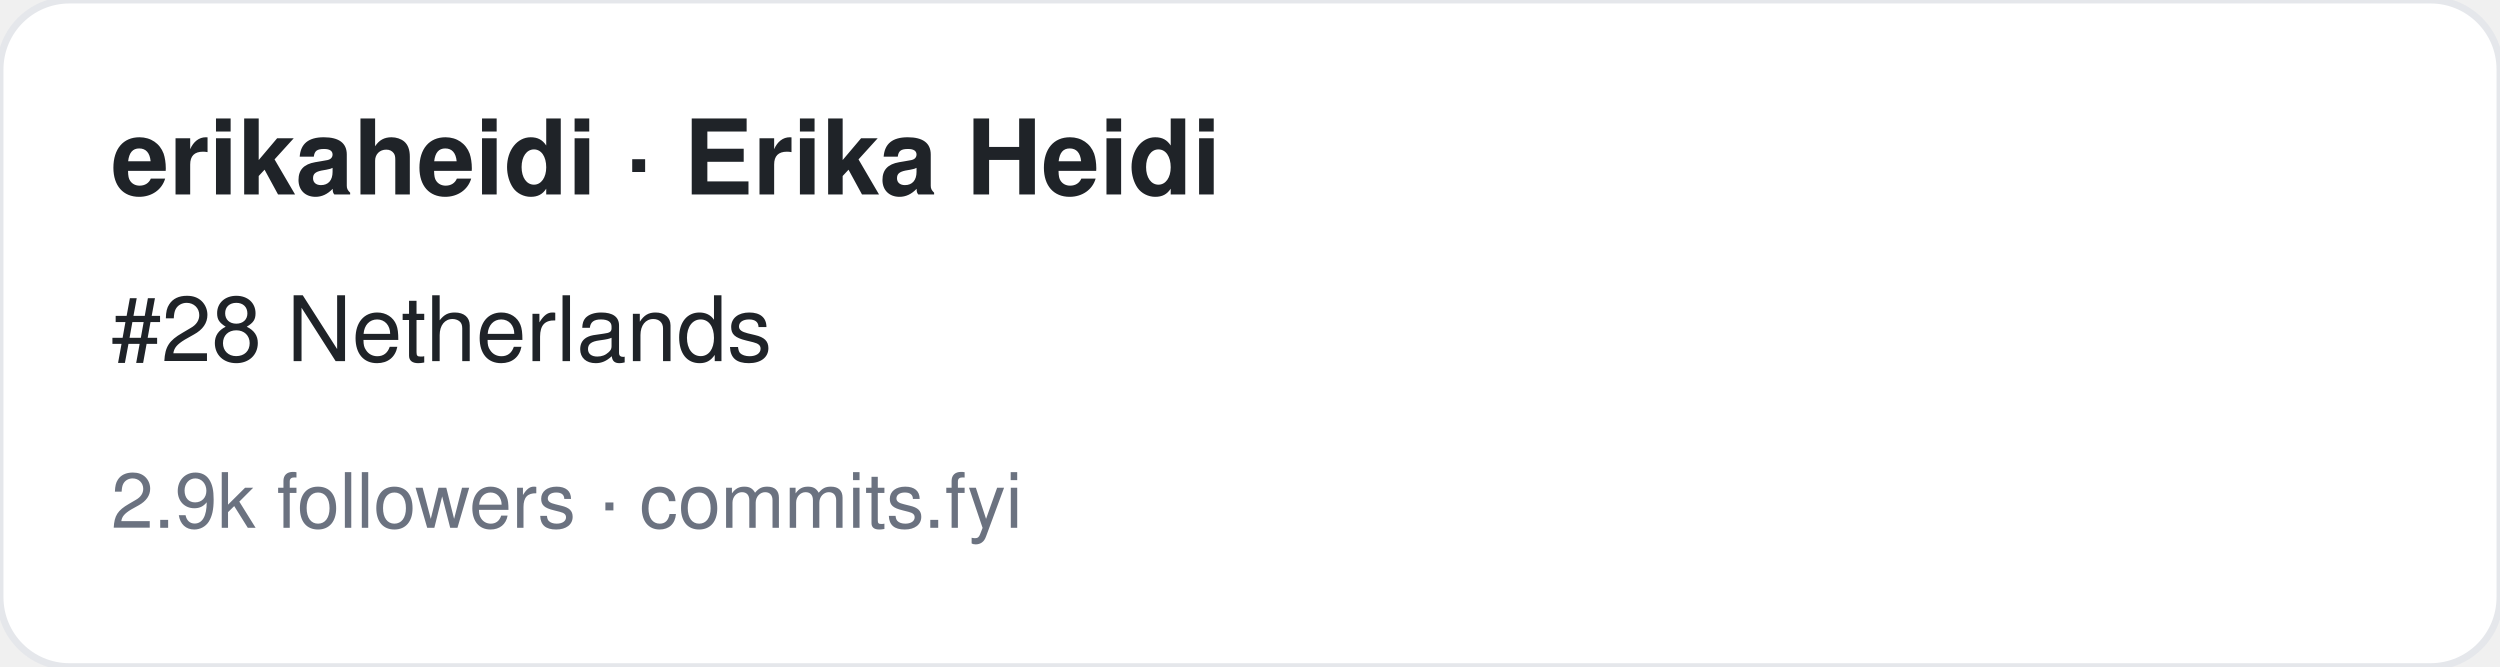
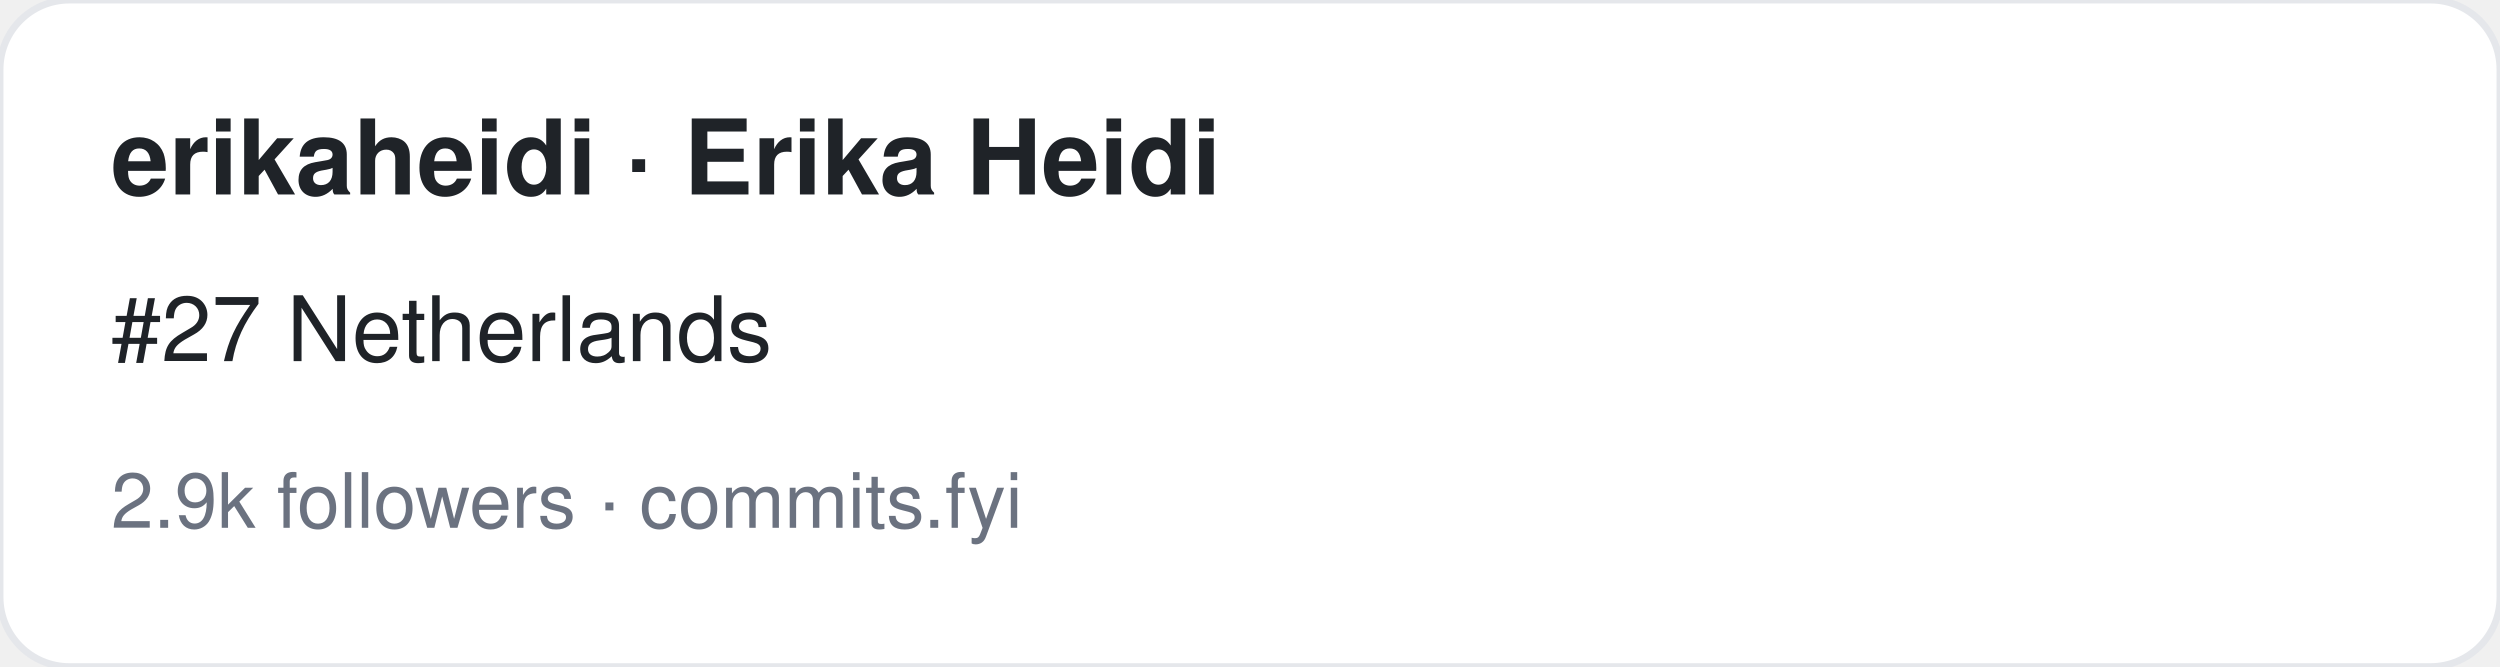
<svg xmlns="http://www.w3.org/2000/svg" width="360" height="96" viewBox="0 0 360 96" font-family="-apple-system,BlinkMacSystemFont,Segoe UI,Helvetica,Arial,sans-serif">
  <rect width="360" height="96" rx="10" fill="#ffffff" stroke="#e5e7eb" />
  <text x="16" y="28" font-size="15" font-weight="700" fill="#1f2328">erikaheidi · Erika Heidi</text>
-   <text x="16" y="52" font-size="13" fill="#1f2328">#28 Netherlands</text>
+   <text x="16" y="52" font-size="13" fill="#1f2328">#27 Netherlands</text>
  <text x="16" y="76" font-size="11" fill="#6b7280">2.9k followers · commits.fyi</text>
</svg>
